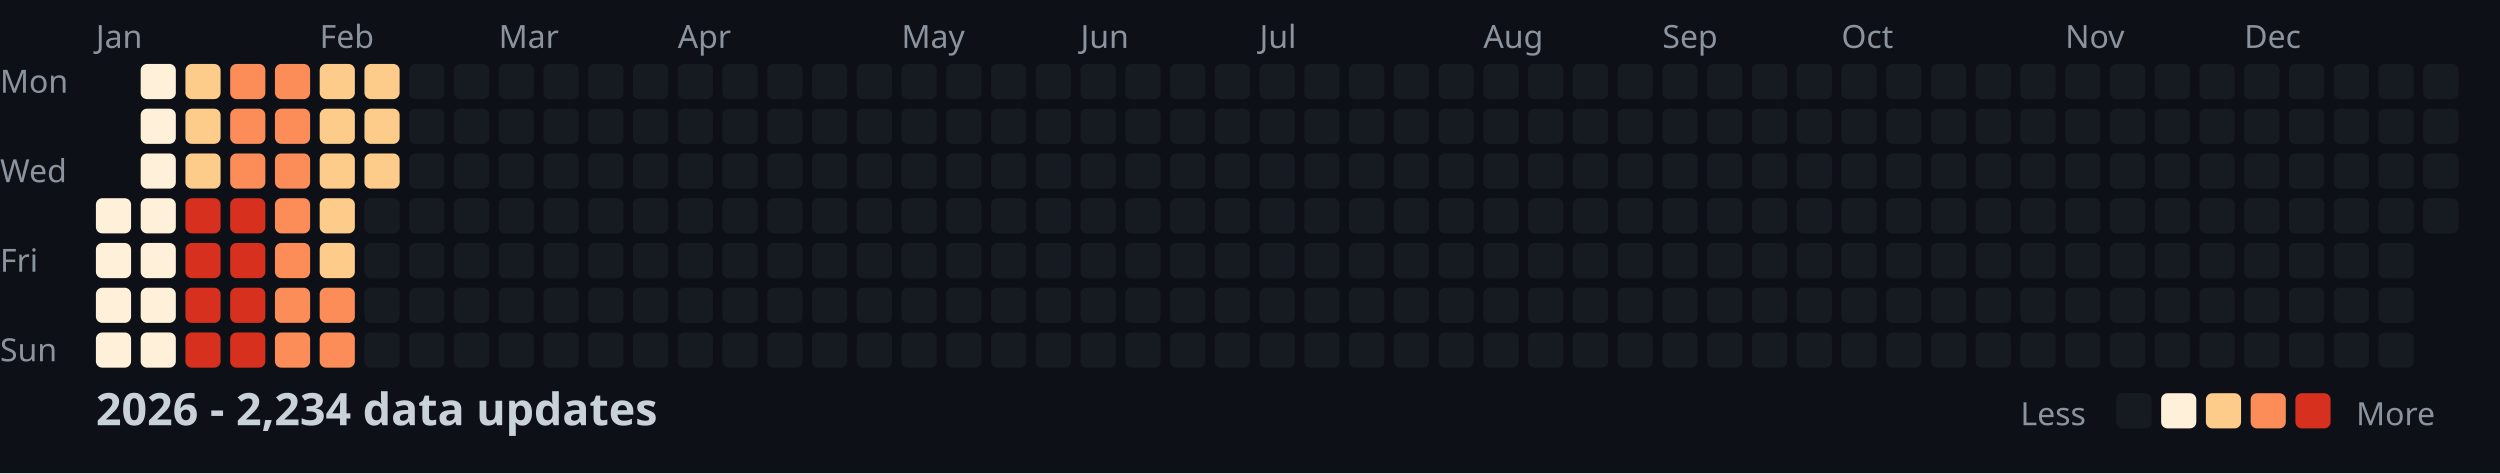
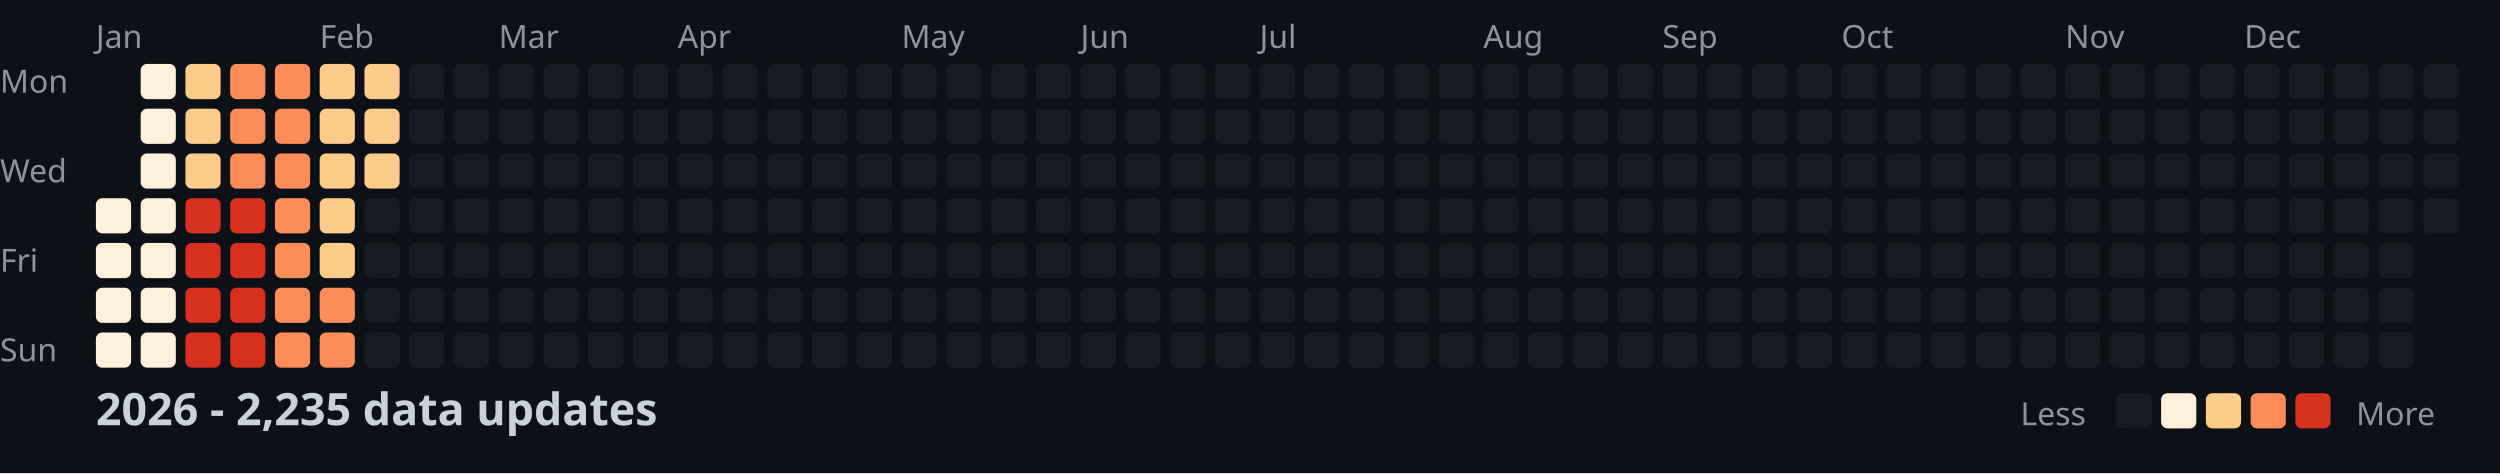
<svg xmlns="http://www.w3.org/2000/svg" width="782" height="148">
  <style>
    .month { font: 10px sans-serif; fill: #8b949e; }
    .day { font: 10px sans-serif; fill: #8b949e; }
    .title { font: bold 14px sans-serif; fill: #c9d1d9; }
    .legend { font: 10px sans-serif; fill: #8b949e; }
  </style>
  <rect width="100%" height="100%" fill="#0d1117" />
  <text x="0" y="29" class="day">Mon</text>
  <text x="0" y="57" class="day">Wed</text>
  <text x="0" y="85" class="day">Fri</text>
  <text x="0" y="113" class="day">Sun</text>
  <text x="30" y="15" class="month">Jan</text>
  <text x="100" y="15" class="month">Feb</text>
  <text x="156" y="15" class="month">Mar</text>
  <text x="212" y="15" class="month">Apr</text>
  <text x="282" y="15" class="month">May</text>
  <text x="338" y="15" class="month">Jun</text>
  <text x="394" y="15" class="month">Jul</text>
  <text x="464" y="15" class="month">Aug</text>
  <text x="520" y="15" class="month">Sep</text>
  <text x="576" y="15" class="month">Oct</text>
  <text x="646" y="15" class="month">Nov</text>
  <text x="702" y="15" class="month">Dec</text>
  <rect x="30" y="62" width="11" height="11" fill="#fef0d9" rx="2" />
  <rect x="30" y="76" width="11" height="11" fill="#fef0d9" rx="2" />
  <rect x="30" y="90" width="11" height="11" fill="#fef0d9" rx="2" />
  <rect x="30" y="104" width="11" height="11" fill="#fef0d9" rx="2" />
  <rect x="44" y="20" width="11" height="11" fill="#fef0d9" rx="2" />
  <rect x="44" y="34" width="11" height="11" fill="#fef0d9" rx="2" />
  <rect x="44" y="48" width="11" height="11" fill="#fef0d9" rx="2" />
  <rect x="44" y="62" width="11" height="11" fill="#fef0d9" rx="2" />
  <rect x="44" y="76" width="11" height="11" fill="#fef0d9" rx="2" />
  <rect x="44" y="90" width="11" height="11" fill="#fef0d9" rx="2" />
  <rect x="44" y="104" width="11" height="11" fill="#fef0d9" rx="2" />
  <rect x="58" y="20" width="11" height="11" fill="#fdcc8a" rx="2" />
  <rect x="58" y="34" width="11" height="11" fill="#fdcc8a" rx="2" />
  <rect x="58" y="48" width="11" height="11" fill="#fdcc8a" rx="2" />
  <rect x="58" y="62" width="11" height="11" fill="#d7301f" rx="2" />
  <rect x="58" y="76" width="11" height="11" fill="#d7301f" rx="2" />
  <rect x="58" y="90" width="11" height="11" fill="#d7301f" rx="2" />
  <rect x="58" y="104" width="11" height="11" fill="#d7301f" rx="2" />
  <rect x="72" y="20" width="11" height="11" fill="#fc8d59" rx="2" />
  <rect x="72" y="34" width="11" height="11" fill="#fc8d59" rx="2" />
  <rect x="72" y="48" width="11" height="11" fill="#fc8d59" rx="2" />
  <rect x="72" y="62" width="11" height="11" fill="#d7301f" rx="2" />
  <rect x="72" y="76" width="11" height="11" fill="#d7301f" rx="2" />
  <rect x="72" y="90" width="11" height="11" fill="#d7301f" rx="2" />
  <rect x="72" y="104" width="11" height="11" fill="#d7301f" rx="2" />
  <rect x="86" y="20" width="11" height="11" fill="#fc8d59" rx="2" />
  <rect x="86" y="34" width="11" height="11" fill="#fc8d59" rx="2" />
  <rect x="86" y="48" width="11" height="11" fill="#fc8d59" rx="2" />
  <rect x="86" y="62" width="11" height="11" fill="#fc8d59" rx="2" />
  <rect x="86" y="76" width="11" height="11" fill="#fc8d59" rx="2" />
  <rect x="86" y="90" width="11" height="11" fill="#fc8d59" rx="2" />
  <rect x="86" y="104" width="11" height="11" fill="#fc8d59" rx="2" />
  <rect x="100" y="20" width="11" height="11" fill="#fdcc8a" rx="2" />
  <rect x="100" y="34" width="11" height="11" fill="#fdcc8a" rx="2" />
  <rect x="100" y="48" width="11" height="11" fill="#fdcc8a" rx="2" />
  <rect x="100" y="62" width="11" height="11" fill="#fdcc8a" rx="2" />
  <rect x="100" y="76" width="11" height="11" fill="#fdcc8a" rx="2" />
  <rect x="100" y="90" width="11" height="11" fill="#fc8d59" rx="2" />
  <rect x="100" y="104" width="11" height="11" fill="#fc8d59" rx="2" />
  <rect x="114" y="20" width="11" height="11" fill="#fdcc8a" rx="2" />
  <rect x="114" y="34" width="11" height="11" fill="#fdcc8a" rx="2" />
  <rect x="114" y="48" width="11" height="11" fill="#fdcc8a" rx="2" />
  <rect x="114" y="62" width="11" height="11" fill="#161b22" rx="2" />
  <rect x="114" y="76" width="11" height="11" fill="#161b22" rx="2" />
  <rect x="114" y="90" width="11" height="11" fill="#161b22" rx="2" />
  <rect x="114" y="104" width="11" height="11" fill="#161b22" rx="2" />
  <rect x="128" y="20" width="11" height="11" fill="#161b22" rx="2" />
  <rect x="128" y="34" width="11" height="11" fill="#161b22" rx="2" />
  <rect x="128" y="48" width="11" height="11" fill="#161b22" rx="2" />
  <rect x="128" y="62" width="11" height="11" fill="#161b22" rx="2" />
  <rect x="128" y="76" width="11" height="11" fill="#161b22" rx="2" />
  <rect x="128" y="90" width="11" height="11" fill="#161b22" rx="2" />
  <rect x="128" y="104" width="11" height="11" fill="#161b22" rx="2" />
  <rect x="142" y="20" width="11" height="11" fill="#161b22" rx="2" />
  <rect x="142" y="34" width="11" height="11" fill="#161b22" rx="2" />
  <rect x="142" y="48" width="11" height="11" fill="#161b22" rx="2" />
  <rect x="142" y="62" width="11" height="11" fill="#161b22" rx="2" />
  <rect x="142" y="76" width="11" height="11" fill="#161b22" rx="2" />
  <rect x="142" y="90" width="11" height="11" fill="#161b22" rx="2" />
  <rect x="142" y="104" width="11" height="11" fill="#161b22" rx="2" />
  <rect x="156" y="20" width="11" height="11" fill="#161b22" rx="2" />
  <rect x="156" y="34" width="11" height="11" fill="#161b22" rx="2" />
  <rect x="156" y="48" width="11" height="11" fill="#161b22" rx="2" />
  <rect x="156" y="62" width="11" height="11" fill="#161b22" rx="2" />
  <rect x="156" y="76" width="11" height="11" fill="#161b22" rx="2" />
  <rect x="156" y="90" width="11" height="11" fill="#161b22" rx="2" />
  <rect x="156" y="104" width="11" height="11" fill="#161b22" rx="2" />
  <rect x="170" y="20" width="11" height="11" fill="#161b22" rx="2" />
  <rect x="170" y="34" width="11" height="11" fill="#161b22" rx="2" />
  <rect x="170" y="48" width="11" height="11" fill="#161b22" rx="2" />
  <rect x="170" y="62" width="11" height="11" fill="#161b22" rx="2" />
  <rect x="170" y="76" width="11" height="11" fill="#161b22" rx="2" />
  <rect x="170" y="90" width="11" height="11" fill="#161b22" rx="2" />
  <rect x="170" y="104" width="11" height="11" fill="#161b22" rx="2" />
  <rect x="184" y="20" width="11" height="11" fill="#161b22" rx="2" />
  <rect x="184" y="34" width="11" height="11" fill="#161b22" rx="2" />
  <rect x="184" y="48" width="11" height="11" fill="#161b22" rx="2" />
  <rect x="184" y="62" width="11" height="11" fill="#161b22" rx="2" />
  <rect x="184" y="76" width="11" height="11" fill="#161b22" rx="2" />
  <rect x="184" y="90" width="11" height="11" fill="#161b22" rx="2" />
  <rect x="184" y="104" width="11" height="11" fill="#161b22" rx="2" />
  <rect x="198" y="20" width="11" height="11" fill="#161b22" rx="2" />
  <rect x="198" y="34" width="11" height="11" fill="#161b22" rx="2" />
  <rect x="198" y="48" width="11" height="11" fill="#161b22" rx="2" />
  <rect x="198" y="62" width="11" height="11" fill="#161b22" rx="2" />
  <rect x="198" y="76" width="11" height="11" fill="#161b22" rx="2" />
  <rect x="198" y="90" width="11" height="11" fill="#161b22" rx="2" />
  <rect x="198" y="104" width="11" height="11" fill="#161b22" rx="2" />
  <rect x="212" y="20" width="11" height="11" fill="#161b22" rx="2" />
  <rect x="212" y="34" width="11" height="11" fill="#161b22" rx="2" />
  <rect x="212" y="48" width="11" height="11" fill="#161b22" rx="2" />
  <rect x="212" y="62" width="11" height="11" fill="#161b22" rx="2" />
  <rect x="212" y="76" width="11" height="11" fill="#161b22" rx="2" />
  <rect x="212" y="90" width="11" height="11" fill="#161b22" rx="2" />
  <rect x="212" y="104" width="11" height="11" fill="#161b22" rx="2" />
  <rect x="226" y="20" width="11" height="11" fill="#161b22" rx="2" />
  <rect x="226" y="34" width="11" height="11" fill="#161b22" rx="2" />
  <rect x="226" y="48" width="11" height="11" fill="#161b22" rx="2" />
  <rect x="226" y="62" width="11" height="11" fill="#161b22" rx="2" />
  <rect x="226" y="76" width="11" height="11" fill="#161b22" rx="2" />
  <rect x="226" y="90" width="11" height="11" fill="#161b22" rx="2" />
  <rect x="226" y="104" width="11" height="11" fill="#161b22" rx="2" />
  <rect x="240" y="20" width="11" height="11" fill="#161b22" rx="2" />
  <rect x="240" y="34" width="11" height="11" fill="#161b22" rx="2" />
  <rect x="240" y="48" width="11" height="11" fill="#161b22" rx="2" />
  <rect x="240" y="62" width="11" height="11" fill="#161b22" rx="2" />
  <rect x="240" y="76" width="11" height="11" fill="#161b22" rx="2" />
  <rect x="240" y="90" width="11" height="11" fill="#161b22" rx="2" />
  <rect x="240" y="104" width="11" height="11" fill="#161b22" rx="2" />
  <rect x="254" y="20" width="11" height="11" fill="#161b22" rx="2" />
  <rect x="254" y="34" width="11" height="11" fill="#161b22" rx="2" />
  <rect x="254" y="48" width="11" height="11" fill="#161b22" rx="2" />
  <rect x="254" y="62" width="11" height="11" fill="#161b22" rx="2" />
  <rect x="254" y="76" width="11" height="11" fill="#161b22" rx="2" />
  <rect x="254" y="90" width="11" height="11" fill="#161b22" rx="2" />
  <rect x="254" y="104" width="11" height="11" fill="#161b22" rx="2" />
  <rect x="268" y="20" width="11" height="11" fill="#161b22" rx="2" />
  <rect x="268" y="34" width="11" height="11" fill="#161b22" rx="2" />
  <rect x="268" y="48" width="11" height="11" fill="#161b22" rx="2" />
  <rect x="268" y="62" width="11" height="11" fill="#161b22" rx="2" />
  <rect x="268" y="76" width="11" height="11" fill="#161b22" rx="2" />
  <rect x="268" y="90" width="11" height="11" fill="#161b22" rx="2" />
  <rect x="268" y="104" width="11" height="11" fill="#161b22" rx="2" />
  <rect x="282" y="20" width="11" height="11" fill="#161b22" rx="2" />
  <rect x="282" y="34" width="11" height="11" fill="#161b22" rx="2" />
  <rect x="282" y="48" width="11" height="11" fill="#161b22" rx="2" />
  <rect x="282" y="62" width="11" height="11" fill="#161b22" rx="2" />
  <rect x="282" y="76" width="11" height="11" fill="#161b22" rx="2" />
  <rect x="282" y="90" width="11" height="11" fill="#161b22" rx="2" />
  <rect x="282" y="104" width="11" height="11" fill="#161b22" rx="2" />
  <rect x="296" y="20" width="11" height="11" fill="#161b22" rx="2" />
  <rect x="296" y="34" width="11" height="11" fill="#161b22" rx="2" />
  <rect x="296" y="48" width="11" height="11" fill="#161b22" rx="2" />
  <rect x="296" y="62" width="11" height="11" fill="#161b22" rx="2" />
  <rect x="296" y="76" width="11" height="11" fill="#161b22" rx="2" />
  <rect x="296" y="90" width="11" height="11" fill="#161b22" rx="2" />
  <rect x="296" y="104" width="11" height="11" fill="#161b22" rx="2" />
  <rect x="310" y="20" width="11" height="11" fill="#161b22" rx="2" />
  <rect x="310" y="34" width="11" height="11" fill="#161b22" rx="2" />
  <rect x="310" y="48" width="11" height="11" fill="#161b22" rx="2" />
  <rect x="310" y="62" width="11" height="11" fill="#161b22" rx="2" />
  <rect x="310" y="76" width="11" height="11" fill="#161b22" rx="2" />
  <rect x="310" y="90" width="11" height="11" fill="#161b22" rx="2" />
  <rect x="310" y="104" width="11" height="11" fill="#161b22" rx="2" />
  <rect x="324" y="20" width="11" height="11" fill="#161b22" rx="2" />
  <rect x="324" y="34" width="11" height="11" fill="#161b22" rx="2" />
  <rect x="324" y="48" width="11" height="11" fill="#161b22" rx="2" />
  <rect x="324" y="62" width="11" height="11" fill="#161b22" rx="2" />
  <rect x="324" y="76" width="11" height="11" fill="#161b22" rx="2" />
  <rect x="324" y="90" width="11" height="11" fill="#161b22" rx="2" />
  <rect x="324" y="104" width="11" height="11" fill="#161b22" rx="2" />
  <rect x="338" y="20" width="11" height="11" fill="#161b22" rx="2" />
  <rect x="338" y="34" width="11" height="11" fill="#161b22" rx="2" />
  <rect x="338" y="48" width="11" height="11" fill="#161b22" rx="2" />
  <rect x="338" y="62" width="11" height="11" fill="#161b22" rx="2" />
  <rect x="338" y="76" width="11" height="11" fill="#161b22" rx="2" />
  <rect x="338" y="90" width="11" height="11" fill="#161b22" rx="2" />
  <rect x="338" y="104" width="11" height="11" fill="#161b22" rx="2" />
  <rect x="352" y="20" width="11" height="11" fill="#161b22" rx="2" />
  <rect x="352" y="34" width="11" height="11" fill="#161b22" rx="2" />
  <rect x="352" y="48" width="11" height="11" fill="#161b22" rx="2" />
  <rect x="352" y="62" width="11" height="11" fill="#161b22" rx="2" />
  <rect x="352" y="76" width="11" height="11" fill="#161b22" rx="2" />
  <rect x="352" y="90" width="11" height="11" fill="#161b22" rx="2" />
  <rect x="352" y="104" width="11" height="11" fill="#161b22" rx="2" />
  <rect x="366" y="20" width="11" height="11" fill="#161b22" rx="2" />
  <rect x="366" y="34" width="11" height="11" fill="#161b22" rx="2" />
  <rect x="366" y="48" width="11" height="11" fill="#161b22" rx="2" />
  <rect x="366" y="62" width="11" height="11" fill="#161b22" rx="2" />
  <rect x="366" y="76" width="11" height="11" fill="#161b22" rx="2" />
  <rect x="366" y="90" width="11" height="11" fill="#161b22" rx="2" />
  <rect x="366" y="104" width="11" height="11" fill="#161b22" rx="2" />
  <rect x="380" y="20" width="11" height="11" fill="#161b22" rx="2" />
  <rect x="380" y="34" width="11" height="11" fill="#161b22" rx="2" />
  <rect x="380" y="48" width="11" height="11" fill="#161b22" rx="2" />
  <rect x="380" y="62" width="11" height="11" fill="#161b22" rx="2" />
  <rect x="380" y="76" width="11" height="11" fill="#161b22" rx="2" />
  <rect x="380" y="90" width="11" height="11" fill="#161b22" rx="2" />
  <rect x="380" y="104" width="11" height="11" fill="#161b22" rx="2" />
  <rect x="394" y="20" width="11" height="11" fill="#161b22" rx="2" />
  <rect x="394" y="34" width="11" height="11" fill="#161b22" rx="2" />
  <rect x="394" y="48" width="11" height="11" fill="#161b22" rx="2" />
  <rect x="394" y="62" width="11" height="11" fill="#161b22" rx="2" />
  <rect x="394" y="76" width="11" height="11" fill="#161b22" rx="2" />
  <rect x="394" y="90" width="11" height="11" fill="#161b22" rx="2" />
  <rect x="394" y="104" width="11" height="11" fill="#161b22" rx="2" />
  <rect x="408" y="20" width="11" height="11" fill="#161b22" rx="2" />
  <rect x="408" y="34" width="11" height="11" fill="#161b22" rx="2" />
  <rect x="408" y="48" width="11" height="11" fill="#161b22" rx="2" />
  <rect x="408" y="62" width="11" height="11" fill="#161b22" rx="2" />
  <rect x="408" y="76" width="11" height="11" fill="#161b22" rx="2" />
  <rect x="408" y="90" width="11" height="11" fill="#161b22" rx="2" />
  <rect x="408" y="104" width="11" height="11" fill="#161b22" rx="2" />
  <rect x="422" y="20" width="11" height="11" fill="#161b22" rx="2" />
  <rect x="422" y="34" width="11" height="11" fill="#161b22" rx="2" />
  <rect x="422" y="48" width="11" height="11" fill="#161b22" rx="2" />
  <rect x="422" y="62" width="11" height="11" fill="#161b22" rx="2" />
  <rect x="422" y="76" width="11" height="11" fill="#161b22" rx="2" />
  <rect x="422" y="90" width="11" height="11" fill="#161b22" rx="2" />
  <rect x="422" y="104" width="11" height="11" fill="#161b22" rx="2" />
  <rect x="436" y="20" width="11" height="11" fill="#161b22" rx="2" />
  <rect x="436" y="34" width="11" height="11" fill="#161b22" rx="2" />
  <rect x="436" y="48" width="11" height="11" fill="#161b22" rx="2" />
  <rect x="436" y="62" width="11" height="11" fill="#161b22" rx="2" />
  <rect x="436" y="76" width="11" height="11" fill="#161b22" rx="2" />
  <rect x="436" y="90" width="11" height="11" fill="#161b22" rx="2" />
  <rect x="436" y="104" width="11" height="11" fill="#161b22" rx="2" />
  <rect x="450" y="20" width="11" height="11" fill="#161b22" rx="2" />
  <rect x="450" y="34" width="11" height="11" fill="#161b22" rx="2" />
  <rect x="450" y="48" width="11" height="11" fill="#161b22" rx="2" />
  <rect x="450" y="62" width="11" height="11" fill="#161b22" rx="2" />
  <rect x="450" y="76" width="11" height="11" fill="#161b22" rx="2" />
  <rect x="450" y="90" width="11" height="11" fill="#161b22" rx="2" />
  <rect x="450" y="104" width="11" height="11" fill="#161b22" rx="2" />
  <rect x="464" y="20" width="11" height="11" fill="#161b22" rx="2" />
  <rect x="464" y="34" width="11" height="11" fill="#161b22" rx="2" />
  <rect x="464" y="48" width="11" height="11" fill="#161b22" rx="2" />
  <rect x="464" y="62" width="11" height="11" fill="#161b22" rx="2" />
  <rect x="464" y="76" width="11" height="11" fill="#161b22" rx="2" />
  <rect x="464" y="90" width="11" height="11" fill="#161b22" rx="2" />
  <rect x="464" y="104" width="11" height="11" fill="#161b22" rx="2" />
  <rect x="478" y="20" width="11" height="11" fill="#161b22" rx="2" />
  <rect x="478" y="34" width="11" height="11" fill="#161b22" rx="2" />
  <rect x="478" y="48" width="11" height="11" fill="#161b22" rx="2" />
  <rect x="478" y="62" width="11" height="11" fill="#161b22" rx="2" />
  <rect x="478" y="76" width="11" height="11" fill="#161b22" rx="2" />
  <rect x="478" y="90" width="11" height="11" fill="#161b22" rx="2" />
  <rect x="478" y="104" width="11" height="11" fill="#161b22" rx="2" />
  <rect x="492" y="20" width="11" height="11" fill="#161b22" rx="2" />
  <rect x="492" y="34" width="11" height="11" fill="#161b22" rx="2" />
  <rect x="492" y="48" width="11" height="11" fill="#161b22" rx="2" />
  <rect x="492" y="62" width="11" height="11" fill="#161b22" rx="2" />
  <rect x="492" y="76" width="11" height="11" fill="#161b22" rx="2" />
  <rect x="492" y="90" width="11" height="11" fill="#161b22" rx="2" />
  <rect x="492" y="104" width="11" height="11" fill="#161b22" rx="2" />
  <rect x="506" y="20" width="11" height="11" fill="#161b22" rx="2" />
  <rect x="506" y="34" width="11" height="11" fill="#161b22" rx="2" />
  <rect x="506" y="48" width="11" height="11" fill="#161b22" rx="2" />
  <rect x="506" y="62" width="11" height="11" fill="#161b22" rx="2" />
  <rect x="506" y="76" width="11" height="11" fill="#161b22" rx="2" />
  <rect x="506" y="90" width="11" height="11" fill="#161b22" rx="2" />
  <rect x="506" y="104" width="11" height="11" fill="#161b22" rx="2" />
  <rect x="520" y="20" width="11" height="11" fill="#161b22" rx="2" />
  <rect x="520" y="34" width="11" height="11" fill="#161b22" rx="2" />
  <rect x="520" y="48" width="11" height="11" fill="#161b22" rx="2" />
  <rect x="520" y="62" width="11" height="11" fill="#161b22" rx="2" />
  <rect x="520" y="76" width="11" height="11" fill="#161b22" rx="2" />
  <rect x="520" y="90" width="11" height="11" fill="#161b22" rx="2" />
  <rect x="520" y="104" width="11" height="11" fill="#161b22" rx="2" />
  <rect x="534" y="20" width="11" height="11" fill="#161b22" rx="2" />
  <rect x="534" y="34" width="11" height="11" fill="#161b22" rx="2" />
  <rect x="534" y="48" width="11" height="11" fill="#161b22" rx="2" />
  <rect x="534" y="62" width="11" height="11" fill="#161b22" rx="2" />
  <rect x="534" y="76" width="11" height="11" fill="#161b22" rx="2" />
  <rect x="534" y="90" width="11" height="11" fill="#161b22" rx="2" />
  <rect x="534" y="104" width="11" height="11" fill="#161b22" rx="2" />
  <rect x="548" y="20" width="11" height="11" fill="#161b22" rx="2" />
  <rect x="548" y="34" width="11" height="11" fill="#161b22" rx="2" />
  <rect x="548" y="48" width="11" height="11" fill="#161b22" rx="2" />
  <rect x="548" y="62" width="11" height="11" fill="#161b22" rx="2" />
  <rect x="548" y="76" width="11" height="11" fill="#161b22" rx="2" />
  <rect x="548" y="90" width="11" height="11" fill="#161b22" rx="2" />
  <rect x="548" y="104" width="11" height="11" fill="#161b22" rx="2" />
  <rect x="562" y="20" width="11" height="11" fill="#161b22" rx="2" />
  <rect x="562" y="34" width="11" height="11" fill="#161b22" rx="2" />
  <rect x="562" y="48" width="11" height="11" fill="#161b22" rx="2" />
  <rect x="562" y="62" width="11" height="11" fill="#161b22" rx="2" />
  <rect x="562" y="76" width="11" height="11" fill="#161b22" rx="2" />
  <rect x="562" y="90" width="11" height="11" fill="#161b22" rx="2" />
  <rect x="562" y="104" width="11" height="11" fill="#161b22" rx="2" />
  <rect x="576" y="20" width="11" height="11" fill="#161b22" rx="2" />
  <rect x="576" y="34" width="11" height="11" fill="#161b22" rx="2" />
  <rect x="576" y="48" width="11" height="11" fill="#161b22" rx="2" />
  <rect x="576" y="62" width="11" height="11" fill="#161b22" rx="2" />
  <rect x="576" y="76" width="11" height="11" fill="#161b22" rx="2" />
  <rect x="576" y="90" width="11" height="11" fill="#161b22" rx="2" />
  <rect x="576" y="104" width="11" height="11" fill="#161b22" rx="2" />
  <rect x="590" y="20" width="11" height="11" fill="#161b22" rx="2" />
  <rect x="590" y="34" width="11" height="11" fill="#161b22" rx="2" />
  <rect x="590" y="48" width="11" height="11" fill="#161b22" rx="2" />
  <rect x="590" y="62" width="11" height="11" fill="#161b22" rx="2" />
  <rect x="590" y="76" width="11" height="11" fill="#161b22" rx="2" />
  <rect x="590" y="90" width="11" height="11" fill="#161b22" rx="2" />
  <rect x="590" y="104" width="11" height="11" fill="#161b22" rx="2" />
  <rect x="604" y="20" width="11" height="11" fill="#161b22" rx="2" />
  <rect x="604" y="34" width="11" height="11" fill="#161b22" rx="2" />
  <rect x="604" y="48" width="11" height="11" fill="#161b22" rx="2" />
  <rect x="604" y="62" width="11" height="11" fill="#161b22" rx="2" />
  <rect x="604" y="76" width="11" height="11" fill="#161b22" rx="2" />
  <rect x="604" y="90" width="11" height="11" fill="#161b22" rx="2" />
  <rect x="604" y="104" width="11" height="11" fill="#161b22" rx="2" />
  <rect x="618" y="20" width="11" height="11" fill="#161b22" rx="2" />
  <rect x="618" y="34" width="11" height="11" fill="#161b22" rx="2" />
  <rect x="618" y="48" width="11" height="11" fill="#161b22" rx="2" />
  <rect x="618" y="62" width="11" height="11" fill="#161b22" rx="2" />
  <rect x="618" y="76" width="11" height="11" fill="#161b22" rx="2" />
  <rect x="618" y="90" width="11" height="11" fill="#161b22" rx="2" />
  <rect x="618" y="104" width="11" height="11" fill="#161b22" rx="2" />
  <rect x="632" y="20" width="11" height="11" fill="#161b22" rx="2" />
  <rect x="632" y="34" width="11" height="11" fill="#161b22" rx="2" />
  <rect x="632" y="48" width="11" height="11" fill="#161b22" rx="2" />
  <rect x="632" y="62" width="11" height="11" fill="#161b22" rx="2" />
  <rect x="632" y="76" width="11" height="11" fill="#161b22" rx="2" />
  <rect x="632" y="90" width="11" height="11" fill="#161b22" rx="2" />
  <rect x="632" y="104" width="11" height="11" fill="#161b22" rx="2" />
  <rect x="646" y="20" width="11" height="11" fill="#161b22" rx="2" />
  <rect x="646" y="34" width="11" height="11" fill="#161b22" rx="2" />
  <rect x="646" y="48" width="11" height="11" fill="#161b22" rx="2" />
  <rect x="646" y="62" width="11" height="11" fill="#161b22" rx="2" />
  <rect x="646" y="76" width="11" height="11" fill="#161b22" rx="2" />
  <rect x="646" y="90" width="11" height="11" fill="#161b22" rx="2" />
  <rect x="646" y="104" width="11" height="11" fill="#161b22" rx="2" />
  <rect x="660" y="20" width="11" height="11" fill="#161b22" rx="2" />
  <rect x="660" y="34" width="11" height="11" fill="#161b22" rx="2" />
  <rect x="660" y="48" width="11" height="11" fill="#161b22" rx="2" />
  <rect x="660" y="62" width="11" height="11" fill="#161b22" rx="2" />
  <rect x="660" y="76" width="11" height="11" fill="#161b22" rx="2" />
  <rect x="660" y="90" width="11" height="11" fill="#161b22" rx="2" />
  <rect x="660" y="104" width="11" height="11" fill="#161b22" rx="2" />
  <rect x="674" y="20" width="11" height="11" fill="#161b22" rx="2" />
  <rect x="674" y="34" width="11" height="11" fill="#161b22" rx="2" />
  <rect x="674" y="48" width="11" height="11" fill="#161b22" rx="2" />
  <rect x="674" y="62" width="11" height="11" fill="#161b22" rx="2" />
  <rect x="674" y="76" width="11" height="11" fill="#161b22" rx="2" />
  <rect x="674" y="90" width="11" height="11" fill="#161b22" rx="2" />
  <rect x="674" y="104" width="11" height="11" fill="#161b22" rx="2" />
  <rect x="688" y="20" width="11" height="11" fill="#161b22" rx="2" />
  <rect x="688" y="34" width="11" height="11" fill="#161b22" rx="2" />
  <rect x="688" y="48" width="11" height="11" fill="#161b22" rx="2" />
  <rect x="688" y="62" width="11" height="11" fill="#161b22" rx="2" />
  <rect x="688" y="76" width="11" height="11" fill="#161b22" rx="2" />
  <rect x="688" y="90" width="11" height="11" fill="#161b22" rx="2" />
  <rect x="688" y="104" width="11" height="11" fill="#161b22" rx="2" />
  <rect x="702" y="20" width="11" height="11" fill="#161b22" rx="2" />
  <rect x="702" y="34" width="11" height="11" fill="#161b22" rx="2" />
  <rect x="702" y="48" width="11" height="11" fill="#161b22" rx="2" />
  <rect x="702" y="62" width="11" height="11" fill="#161b22" rx="2" />
  <rect x="702" y="76" width="11" height="11" fill="#161b22" rx="2" />
  <rect x="702" y="90" width="11" height="11" fill="#161b22" rx="2" />
  <rect x="702" y="104" width="11" height="11" fill="#161b22" rx="2" />
  <rect x="716" y="20" width="11" height="11" fill="#161b22" rx="2" />
  <rect x="716" y="34" width="11" height="11" fill="#161b22" rx="2" />
  <rect x="716" y="48" width="11" height="11" fill="#161b22" rx="2" />
  <rect x="716" y="62" width="11" height="11" fill="#161b22" rx="2" />
  <rect x="716" y="76" width="11" height="11" fill="#161b22" rx="2" />
  <rect x="716" y="90" width="11" height="11" fill="#161b22" rx="2" />
  <rect x="716" y="104" width="11" height="11" fill="#161b22" rx="2" />
  <rect x="730" y="20" width="11" height="11" fill="#161b22" rx="2" />
  <rect x="730" y="34" width="11" height="11" fill="#161b22" rx="2" />
  <rect x="730" y="48" width="11" height="11" fill="#161b22" rx="2" />
  <rect x="730" y="62" width="11" height="11" fill="#161b22" rx="2" />
  <rect x="730" y="76" width="11" height="11" fill="#161b22" rx="2" />
  <rect x="730" y="90" width="11" height="11" fill="#161b22" rx="2" />
  <rect x="730" y="104" width="11" height="11" fill="#161b22" rx="2" />
  <rect x="744" y="20" width="11" height="11" fill="#161b22" rx="2" />
  <rect x="744" y="34" width="11" height="11" fill="#161b22" rx="2" />
  <rect x="744" y="48" width="11" height="11" fill="#161b22" rx="2" />
  <rect x="744" y="62" width="11" height="11" fill="#161b22" rx="2" />
  <rect x="744" y="76" width="11" height="11" fill="#161b22" rx="2" />
  <rect x="744" y="90" width="11" height="11" fill="#161b22" rx="2" />
  <rect x="744" y="104" width="11" height="11" fill="#161b22" rx="2" />
  <rect x="758" y="20" width="11" height="11" fill="#161b22" rx="2" />
  <rect x="758" y="34" width="11" height="11" fill="#161b22" rx="2" />
  <rect x="758" y="48" width="11" height="11" fill="#161b22" rx="2" />
  <rect x="758" y="62" width="11" height="11" fill="#161b22" rx="2" />
-   <text x="30" y="133" class="title">2026 - 2,234 data updates</text>
+   <text x="30" y="133" class="title">2026 - 2,235 data updates</text>
  <text x="632" y="133" class="legend">Less</text>
  <rect x="662" y="123" width="11" height="11" fill="#161b22" rx="2" />
  <rect x="676" y="123" width="11" height="11" fill="#fef0d9" rx="2" />
  <rect x="690" y="123" width="11" height="11" fill="#fdcc8a" rx="2" />
  <rect x="704" y="123" width="11" height="11" fill="#fc8d59" rx="2" />
  <rect x="718" y="123" width="11" height="11" fill="#d7301f" rx="2" />
  <text x="737" y="133" class="legend">More</text>
</svg>
